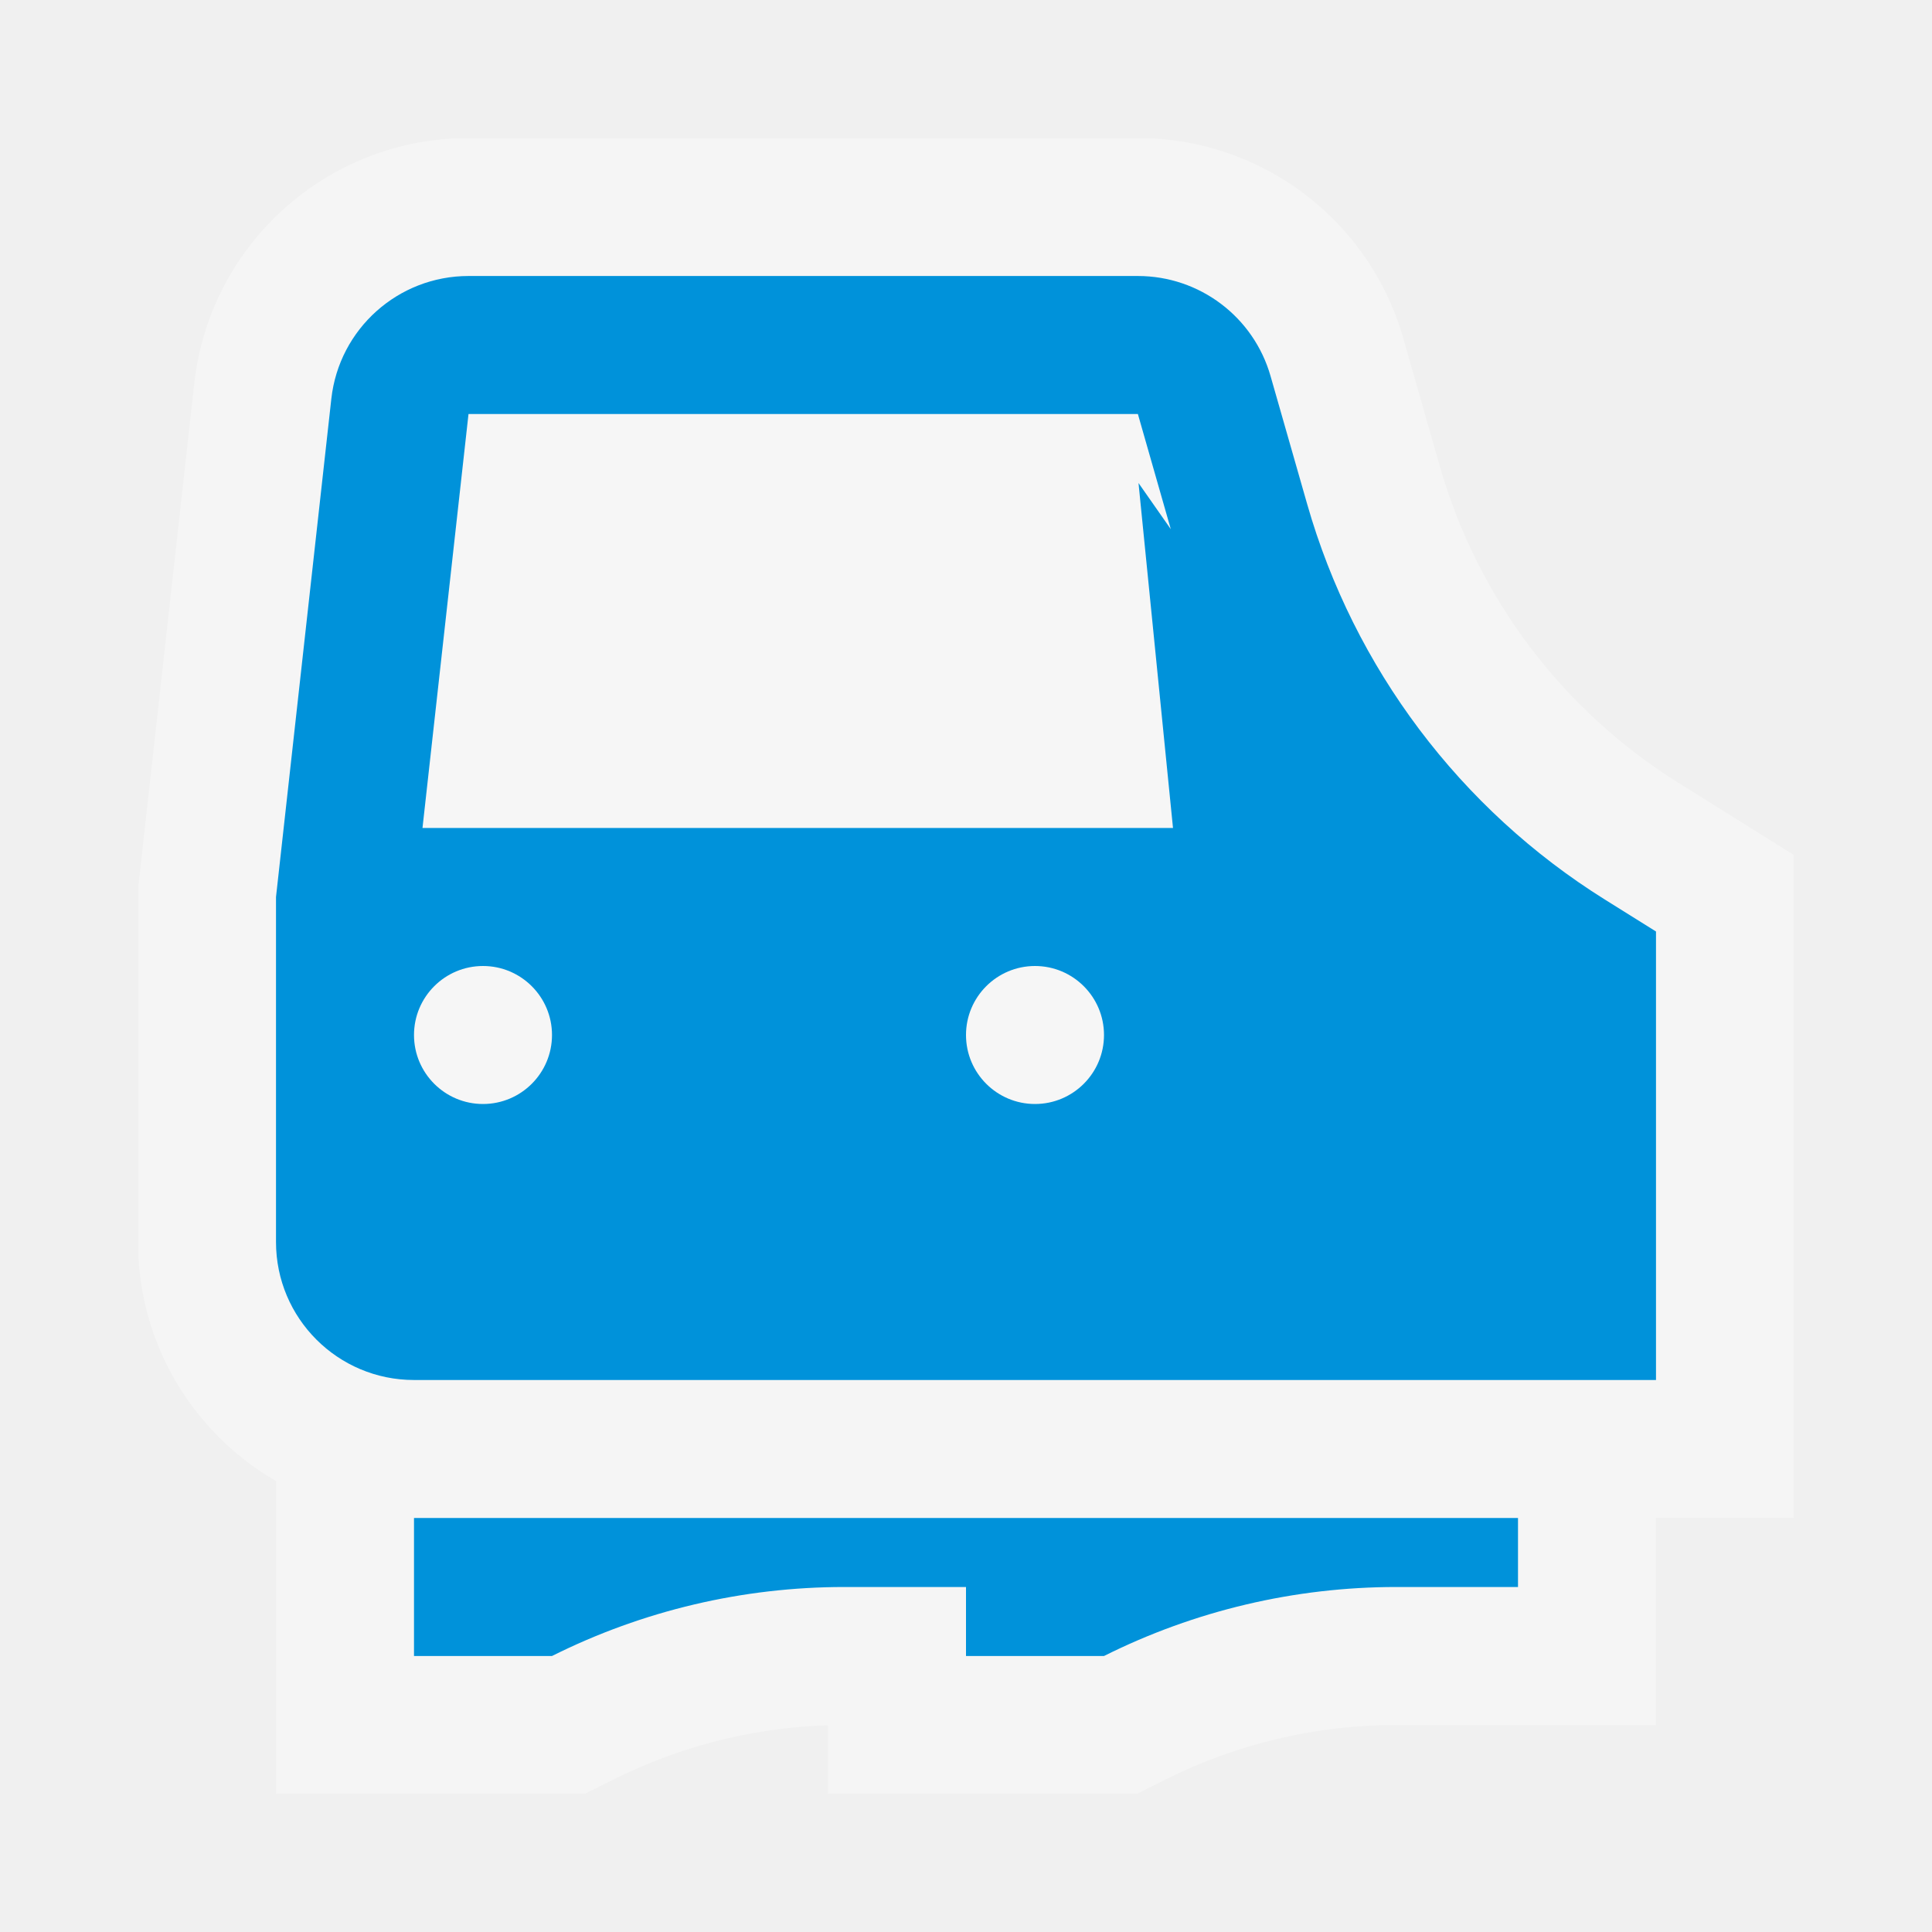
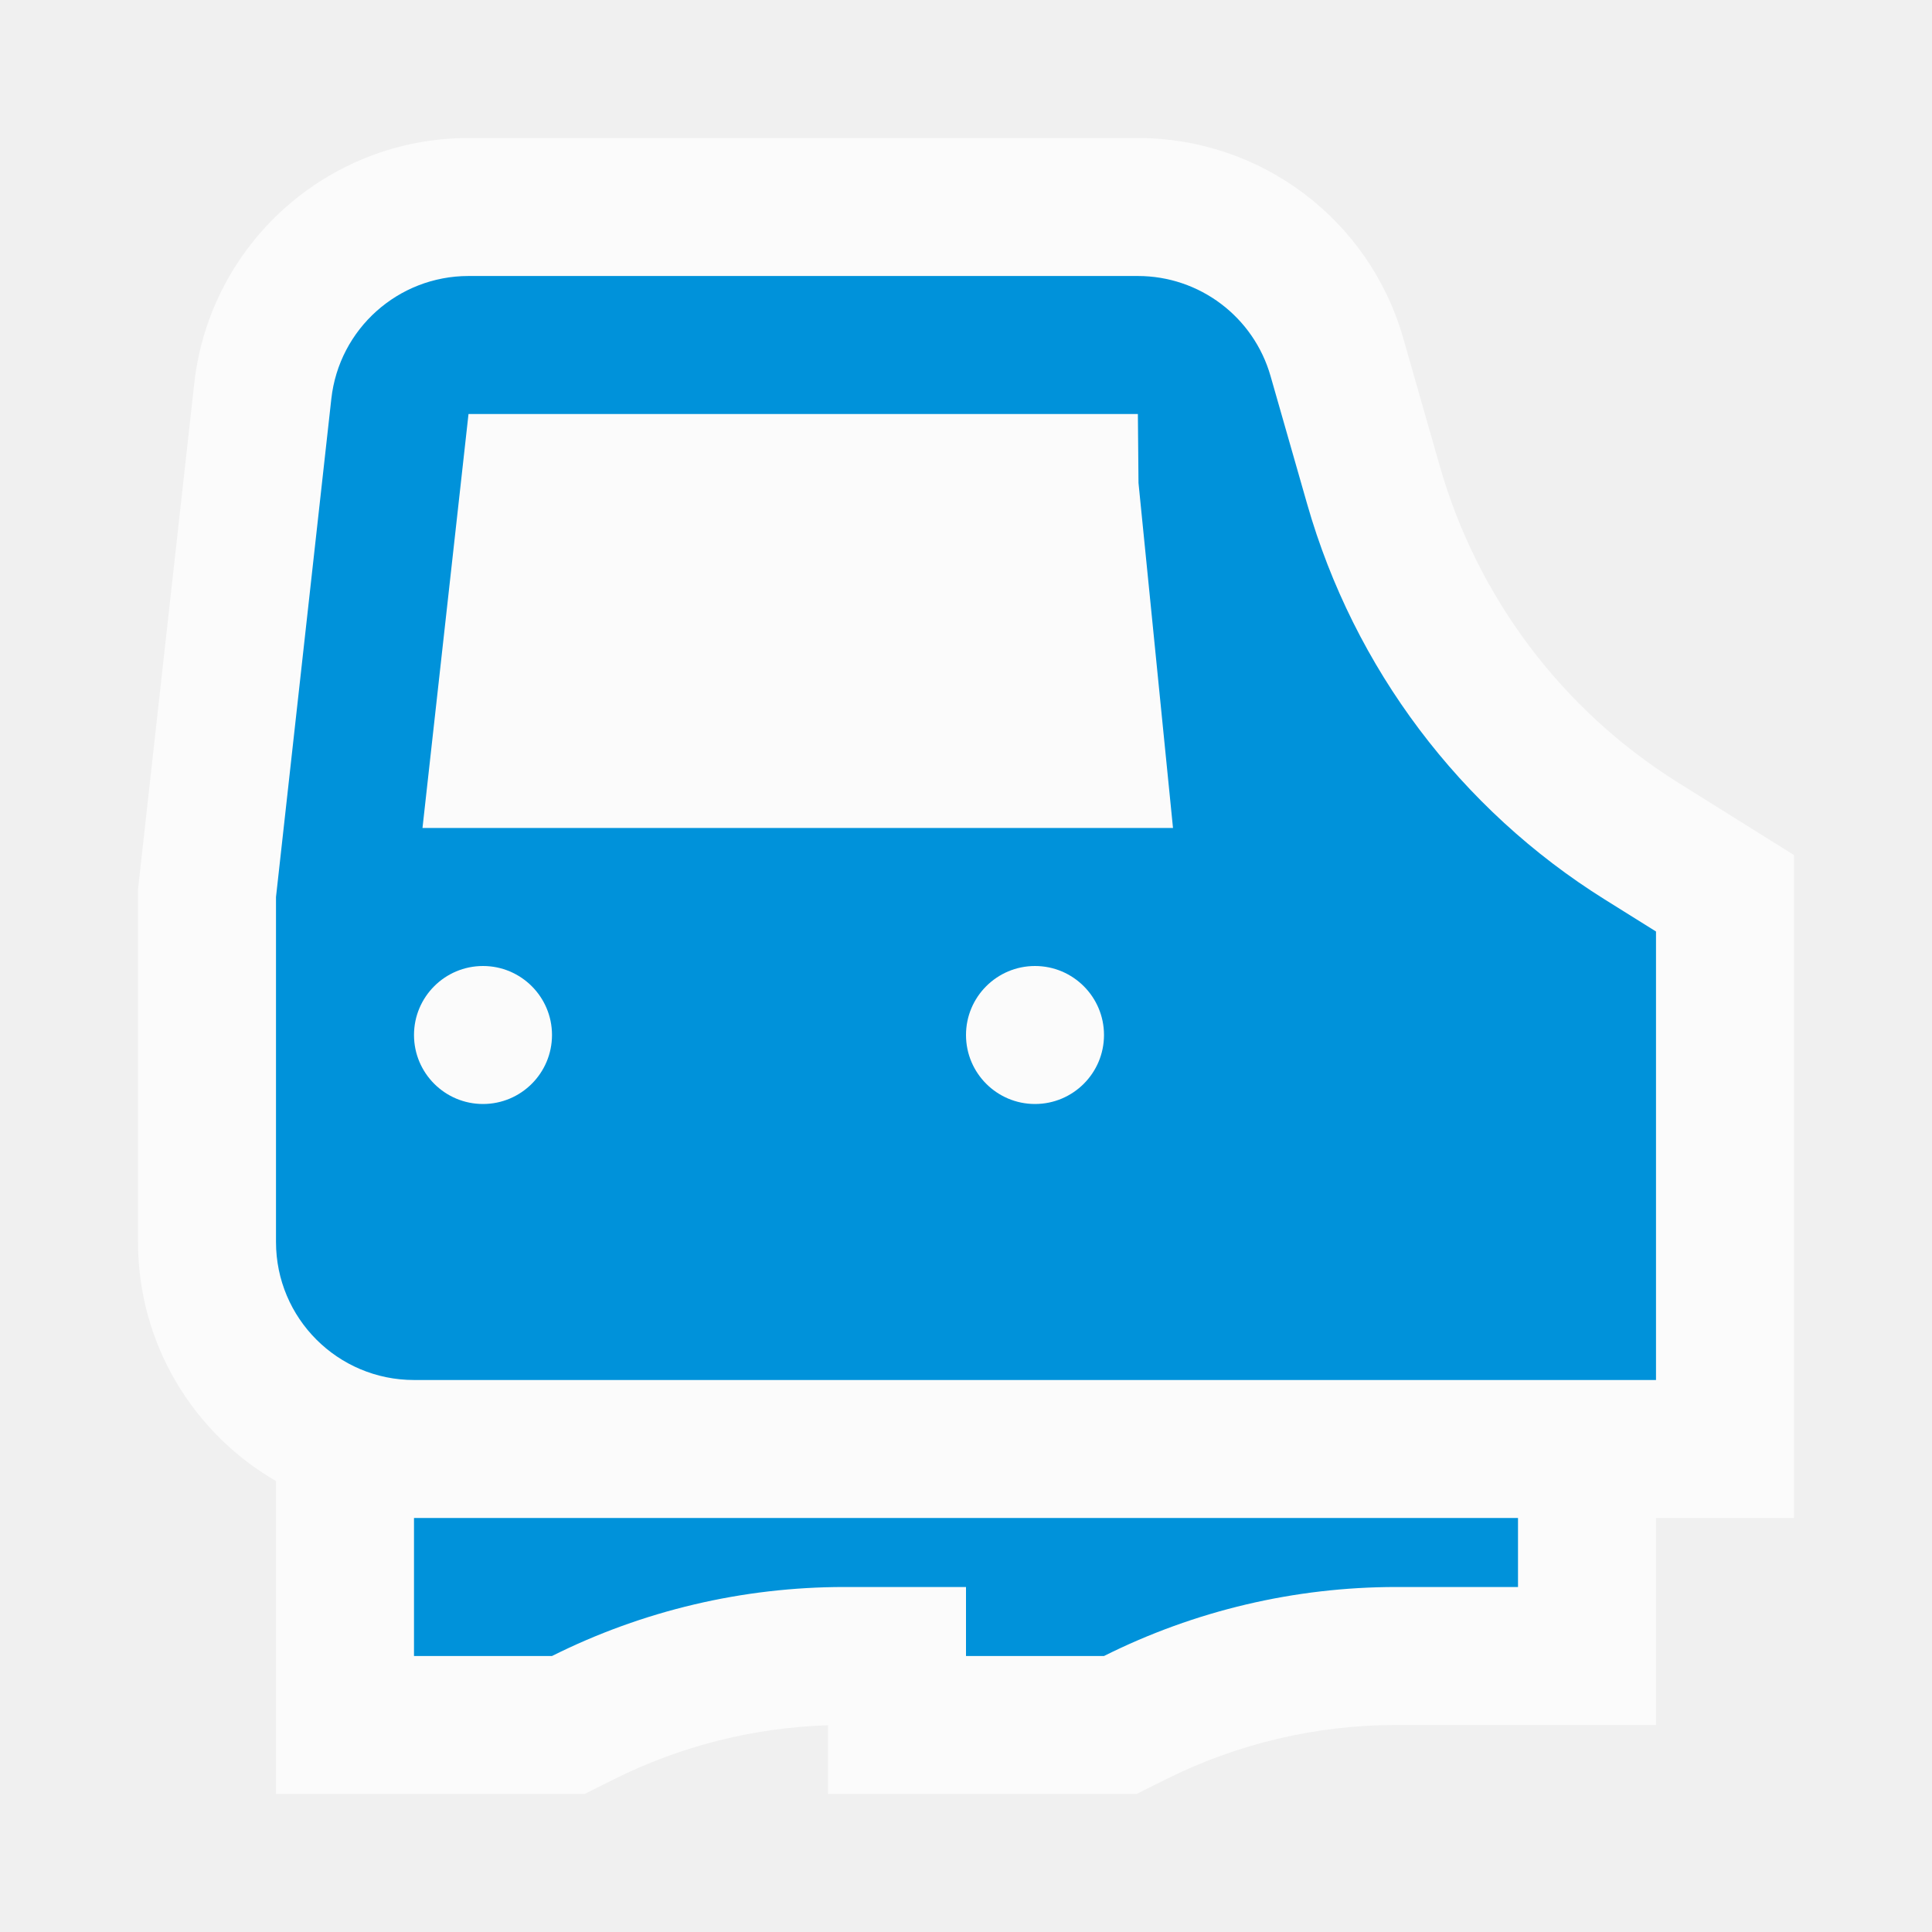
<svg xmlns="http://www.w3.org/2000/svg" width="28" height="28" viewBox="0 0 28 28" fill="none">
-   <g opacity="0.75">
-     <mask id="mask0" mask-type="alpha" maskUnits="userSpaceOnUse" x="2" y="2" width="24" height="24">
-       <g opacity="0.75">
-         <path opacity="0.75" d="M26 2H2V26H26V2Z" fill="white" />
-         <path opacity="0.75" fill-rule="evenodd" clip-rule="evenodd" d="M4.802 5.779L4 13V18C4 19.105 4.895 20 6 20H24V13.5L23.259 13.037C21.161 11.726 19.624 9.683 18.944 7.304L18.414 5.451C18.169 4.592 17.384 4 16.491 4H6.79C5.771 4 4.915 4.766 4.802 5.779ZM6 22V24H8C9.315 23.342 10.766 23 12.236 23H14V24H16C17.315 23.342 18.766 23 20.236 23H22V22H14H6Z" fill="black" />
-       </g>
-     </mask>
-     <g mask="url(#mask0)">
-       <path opacity="0.75" fill-rule="evenodd" clip-rule="evenodd" d="M4.802 5.779L4 13V18C4 19.105 4.895 20 6 20H24V13.5L23.259 13.037C21.161 11.726 19.624 9.683 18.944 7.304L18.414 5.451C18.169 4.592 17.384 4 16.491 4H6.79C5.771 4 4.915 4.766 4.802 5.779ZM6 22V24H8C9.315 23.342 10.766 23 12.236 23H14V24H16C17.315 23.342 18.766 23 20.236 23H22V22H14H6Z" fill="white" />
-       <path opacity="0.75" d="M4 13L2.012 12.779L2 12.889V13H4ZM4.802 5.779L2.815 5.558L4.802 5.779ZM24 20V22H26V20H24ZM24 13.5H26V12.392L25.06 11.804L24 13.5ZM23.259 13.037L22.199 14.733L23.259 13.037ZM18.944 7.304L20.867 6.755L18.944 7.304ZM18.414 5.451L16.491 6L18.414 5.451ZM6 24H4V26H6V24ZM6 22V20H4V22H6ZM8 24V26H8.472L8.894 25.789L8 24ZM14 23H16V21H14V23ZM14 24H12V26H14V24ZM16 24V26H16.472L16.894 25.789L16 24ZM22 23V25H24V23H22ZM22 22H24V20H22V22ZM5.988 13.221L6.79 6L2.815 5.558L2.012 12.779L5.988 13.221ZM6 18V13H2V18H6ZM6 18H2C2 20.209 3.791 22 6 22V18ZM24 18H6V22H24V18ZM22 13.5V20H26V13.5H22ZM22.199 14.733L22.94 15.196L25.06 11.804L24.319 11.341L22.199 14.733ZM17.021 7.854C17.837 10.709 19.682 13.159 22.199 14.733L24.319 11.341C22.641 10.292 21.411 8.658 20.867 6.755L17.021 7.854ZM16.491 6L17.021 7.854L20.867 6.755L20.337 4.901L16.491 6ZM16.491 6L20.337 4.901C19.847 3.184 18.277 2 16.491 2V6ZM6.79 6H16.491V2H6.79V6ZM6.79 6V2C4.752 2 3.04 3.533 2.815 5.558L6.79 6ZM8 24V22H4V24H8ZM8 22H6V26H8V22ZM12.236 21C10.455 21 8.699 21.415 7.106 22.211L8.894 25.789C9.932 25.27 11.076 25 12.236 25V21ZM14 21H12.236V25H14V21ZM12 23V24H16V23H12ZM14 26H16V22H14V26ZM16.894 25.789C17.932 25.27 19.076 25 20.236 25V21C18.455 21 16.698 21.415 15.106 22.211L16.894 25.789ZM20.236 25H22V21H20.236V25ZM24 23V22H20V23H24ZM22 20H14V24H22V20ZM6 24H14V20H6V24Z" fill="white" />
-     </g>
-   </g>
-   <path fill-rule="evenodd" clip-rule="evenodd" d="M17 12H6.123L6.79 6H16.491L16.968 7.669L16.5 7L17 12ZM24 13.5L23.259 13.037C21.161 11.726 19.624 9.683 18.944 7.304L18.414 5.451C18.169 4.592 17.384 4 16.491 4H6.79C5.771 4 4.915 4.766 4.802 5.779L4 13V18C4 19.105 4.895 20 6 20H22H24V18V13.5ZM6 24V22H14H22V23H20.236C18.766 23 17.315 23.342 16 24H14V23H12.236C10.766 23 9.315 23.342 8 24H6ZM8 15C8 15.552 7.552 16 7 16C6.448 16 6 15.552 6 15C6 14.448 6.448 14 7 14C7.552 14 8 14.448 8 15ZM16 15C16 15.552 15.552 16 15 16C14.448 16 14 15.552 14 15C14 14.448 14.448 14 15 14C15.552 14 16 14.448 16 15Z" fill="#0092DA" />
+   <path opacity="0.7" fill-rule="evenodd" clip-rule="evenodd" d="M26 12.392L25.06 11.804L24.319 11.341C22.641 10.292 21.411 8.658 20.867 6.755L20.337 4.901C19.847 3.184 18.277 2 16.491 2H6.79C4.752 2 3.04 3.533 2.815 5.558L2 12.889V18C2 19.481 2.804 20.773 4 21.465V26H8.472L8.894 25.789C9.862 25.305 10.921 25.038 12 25.004V26H16.472L16.894 25.789C17.932 25.27 19.076 25 20.236 25H24V22H26V12.392Z" fill="white" />
+   <path fill-rule="evenodd" clip-rule="evenodd" d="M17 12H6.123L6.79 6H16.491L16.5 7L17 12ZM24 13.5L23.259 13.037C21.161 11.726 19.624 9.683 18.944 7.304L18.414 5.451C18.169 4.592 17.384 4 16.491 4H6.79C5.771 4 4.915 4.766 4.802 5.779L4 13V18C4 19.105 4.895 20 6 20H22H24V18V13.5ZM6 24V22H14H22V23H20.236C18.766 23 17.315 23.342 16 24H14V23H12.236C10.766 23 9.315 23.342 8 24H6ZM8 15C8 15.552 7.552 16 7 16C6.448 16 6 15.552 6 15C6 14.448 6.448 14 7 14C7.552 14 8 14.448 8 15ZM16 15C16 15.552 15.552 16 15 16C14.448 16 14 15.552 14 15C14 14.448 14.448 14 15 14C15.552 14 16 14.448 16 15Z" fill="#0092DA" />
</svg>
